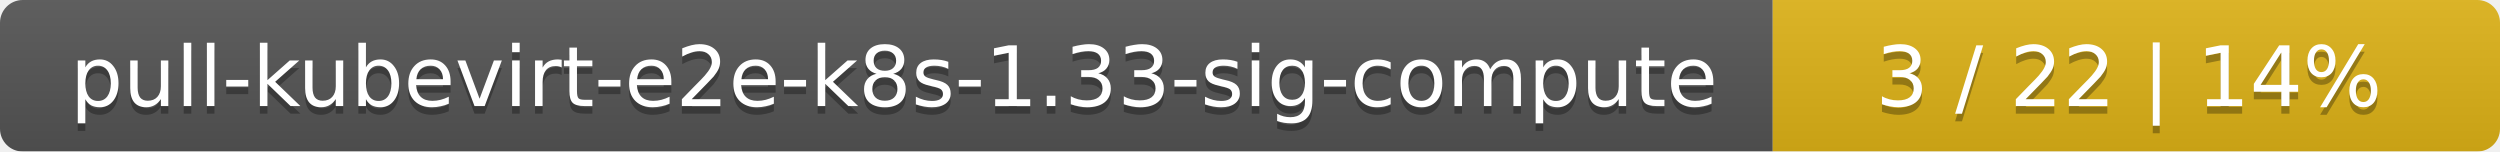
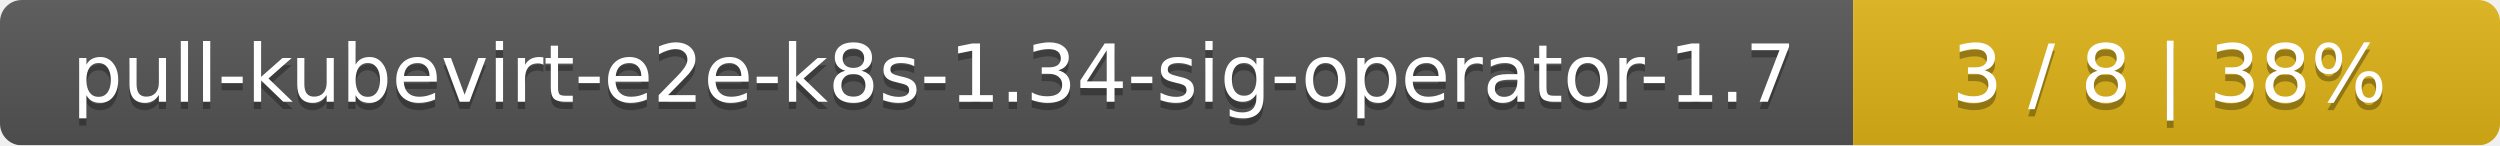
- <svg xmlns="http://www.w3.org/2000/svg" width="330" height="20">
+ <svg xmlns="http://www.w3.org/2000/svg" width="344" height="20">
  <linearGradient id="smooth" x2="0" y2="100%">
    <stop offset="0" stop-color="#bbb" stop-opacity=".1" />
    <stop offset="1" stop-opacity=".1" />
  </linearGradient>
  <mask id="round">
-     <rect width="330" height="20" rx="3" fill="#fff" />
+     <rect width="344" height="20" rx="3" fill="#fff" />
  </mask>
  <g mask="url(#round)">
-     <rect width="234" height="20" fill="#555" />
-     <rect x="234" width="96" height="20" fill="#dfb317" />
-     <rect width="330" height="20" fill="url(#smooth)" />
+     <rect width="255" height="20" fill="#555" />
+     <rect x="255" width="89" height="20" fill="#dfb317" />
+     <rect width="344" height="20" fill="url(#smooth)" />
  </g>
  <g fill="#fff" text-anchor="middle" font-family="DejaVu Sans,Verdana,Geneva,sans-serif" font-size="11">
-     <text x="118" y="15" fill="#010101" fill-opacity=".3">pull-kubevirt-e2e-k8s-1.33-sig-compute</text>
-     <text x="118" y="14">pull-kubevirt-e2e-k8s-1.33-sig-compute</text>
-     <text x="281" y="15" fill="#010101" fill-opacity=".3">3 / 22    |    14%</text>
-     <text x="281" y="14">3 / 22    |    14%</text>
+     <text x="128.5" y="15" fill="#010101" fill-opacity=".3">pull-kubevirt-e2e-k8s-1.34-sig-operator-1.7</text>
+     <text x="128.5" y="14">pull-kubevirt-e2e-k8s-1.34-sig-operator-1.7</text>
+     <text x="298.5" y="15" fill="#010101" fill-opacity=".3">3 / 8    |    38%</text>
+     <text x="298.5" y="14">3 / 8    |    38%</text>
  </g>
</svg>
